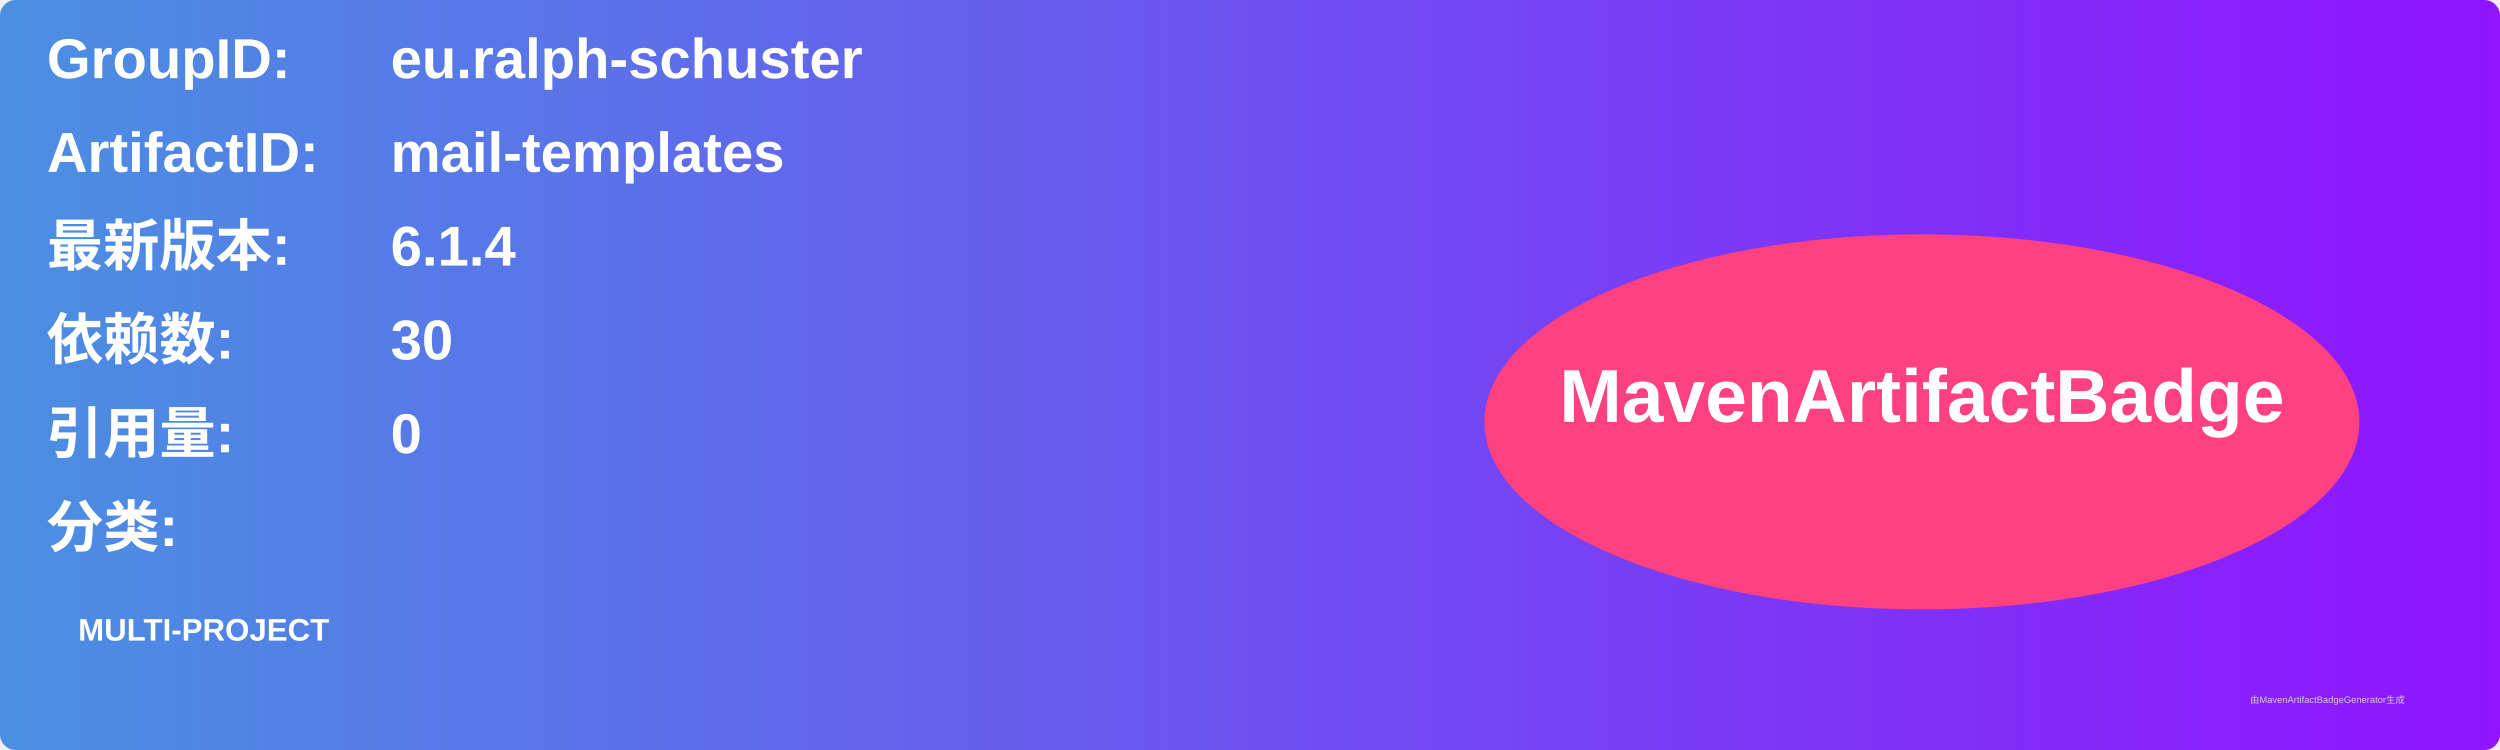
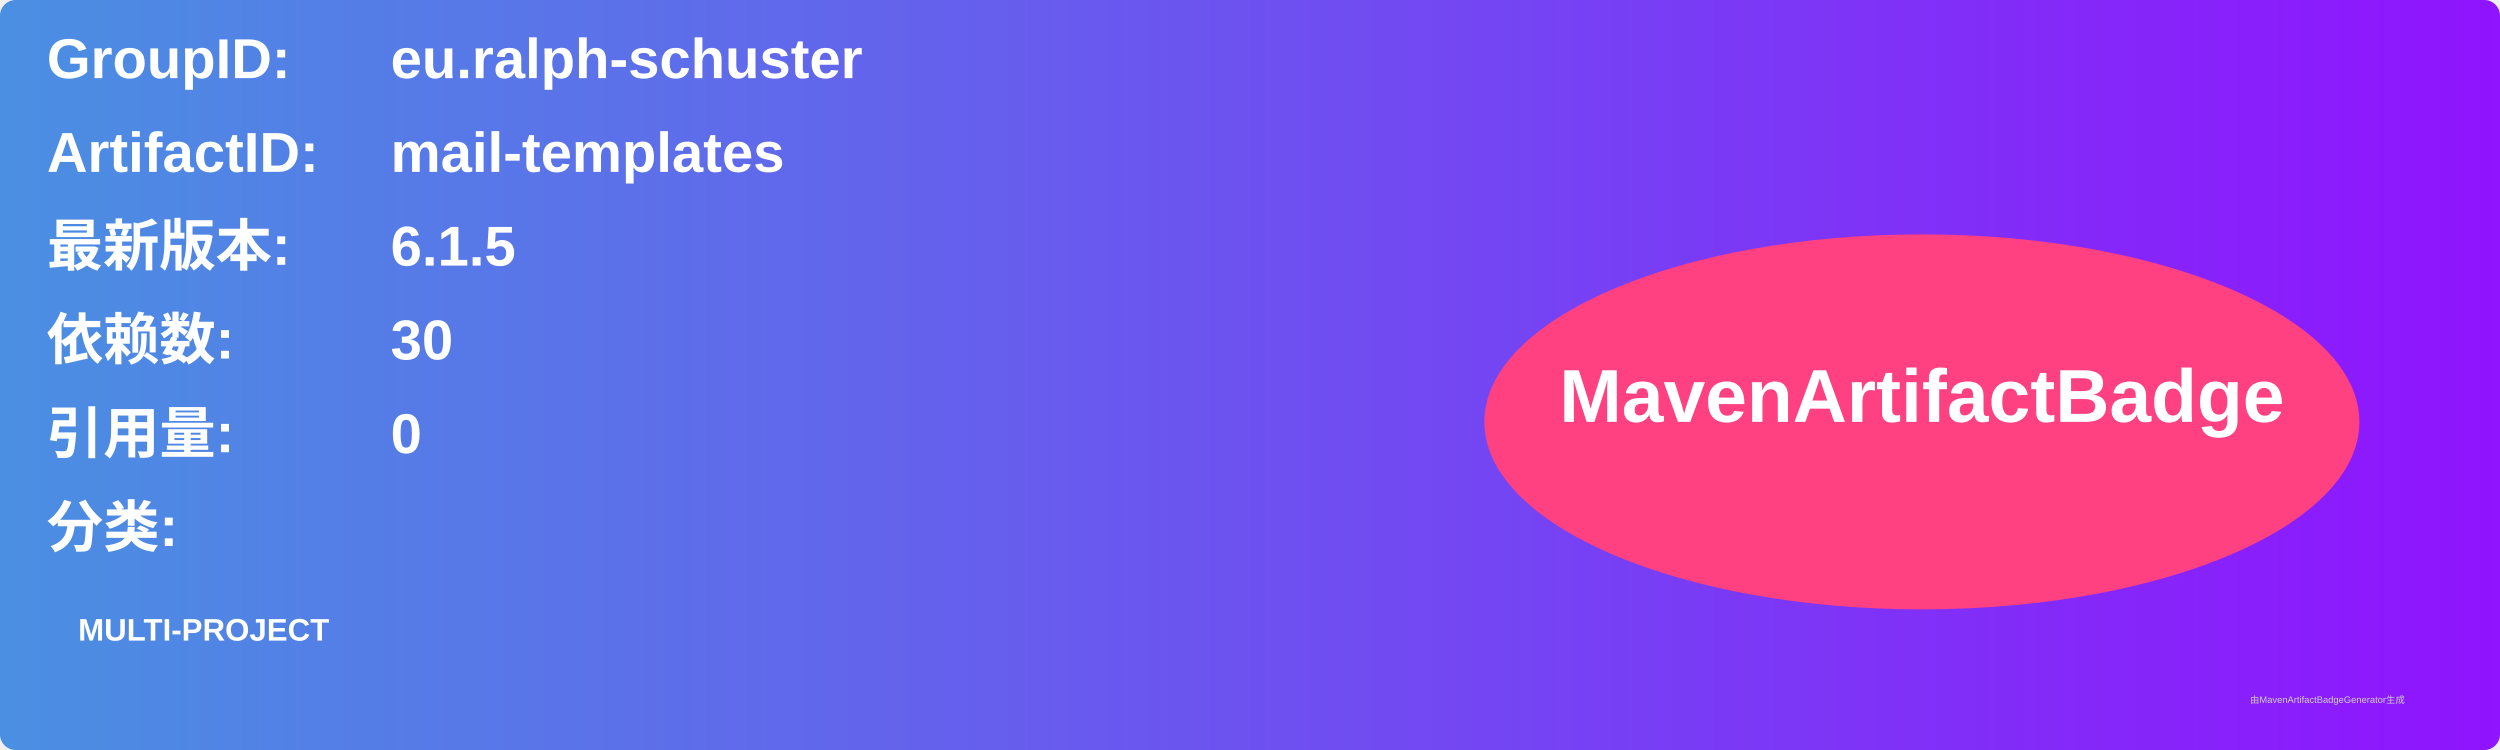
<svg xmlns="http://www.w3.org/2000/svg" width="800" height="240" viewBox="0 0 800 240">
  <linearGradient id="grad" x1="0%" y1="0%" x2="100%" y2="0%">
    <stop offset="0%" stop-color="#4a90e2" />
    <stop offset="100%" stop-color="#9013fe" />
  </linearGradient>
  <rect width="100%" height="100%" rx="5" ry="5" fill="url(#grad)" />
  <g transform="translate(15, 15)">
    <text x="0" y="10" font-family="Arial" font-size="18" fill="white" font-weight="bold" width="260">GroupID:</text>
    <text x="110" y="10" font-family="Arial" font-size="18" fill="white" font-weight="bold" width="460">eu.ralph-schuster</text>
    <text x="0" y="40" font-family="Arial" font-size="18" fill="white" font-weight="bold" width="260">ArtifactID:</text>
    <text x="110" y="40" font-family="Arial" font-size="18" fill="white" font-weight="bold" width="460">mail-templates</text>
    <text x="0" y="70" font-family="Arial" font-size="18" fill="white" font-weight="bold">最新版本:</text>
    <text x="110" y="70" font-family="Arial" font-size="18" fill="white" font-weight="bold">
-       <tspan font-weight="bold">6.1.4</tspan>
+       <tspan font-weight="bold">6.1.5</tspan>
    </text>
    <text x="0" y="100" font-family="Arial" font-size="18" fill="white" font-weight="bold">依赖数: </text>
    <text x="110" y="100" font-family="Arial" font-size="18" fill="white">
      <tspan font-weight="bold">30</tspan>
    </text>
    <text x="0" y="130" font-family="Arial" font-size="18" fill="white" font-weight="bold">引用量: </text>
    <text x="110" y="130" font-family="Arial" font-size="18" fill="white">
      <tspan font-weight="bold">0</tspan>
    </text>
    <text x="0" y="160" font-family="Arial" font-size="18" fill="white" font-weight="bold">分类:</text>
    <text x="10" y="190" font-family="Arial" font-size="10" fill="white">
      <tspan font-weight="bold">MULTI-PROJECT</tspan>
    </text>
    <ellipse cx="600" cy="120" rx="140" ry="60" fill="#ff4081" />
    <text x="600" y="120" text-anchor="middle" font-family="Arial" font-size="24" fill="white" font-weight="bold">MavenArtifactBadge</text>
  </g>
  <text x="720" y="225" font-family="Arial" font-size="3" fill="#d0d0d0">由MavenArtifactBadgeGenerator生成</text>
</svg>
